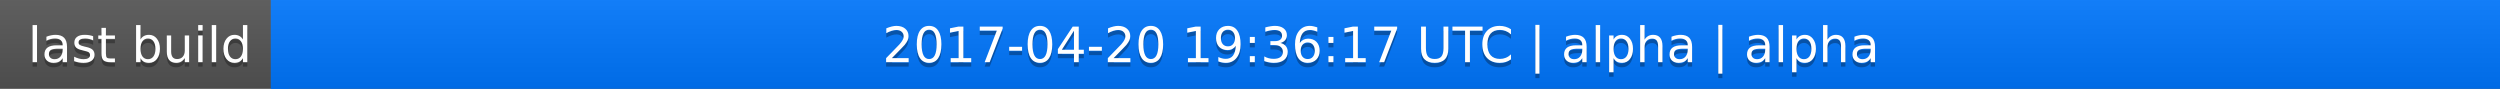
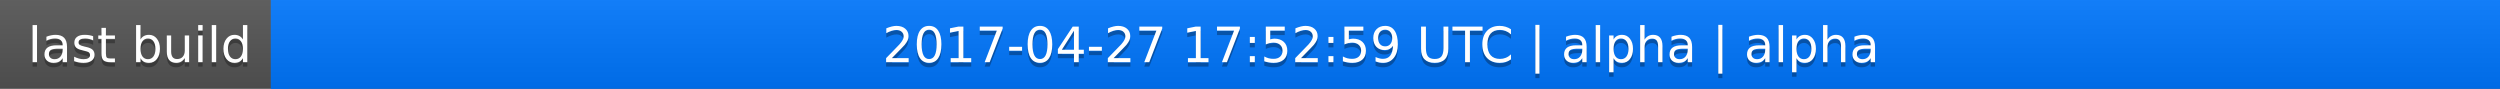
<svg xmlns="http://www.w3.org/2000/svg" width="563" height="20">
  <linearGradient id="a" x2="0" y2="100%">
    <stop offset="0" stop-color="#bbb" stop-opacity=".1" />
    <stop offset="1" stop-opacity=".1" />
  </linearGradient>
  <rect rx="0" width="563" height="20" fill="#555" />
  <rect rx="0" x="61" width="502" height="20" fill="#07f" />
  <path fill="#07f" d="M61 0h4v20h-4z" />
  <rect rx="0" width="563" height="20" fill="url(#a)" />
  <g fill="#fff" text-anchor="middle" font-family="DejaVu Sans,Verdana,Geneva,sans-serif" font-size="11">
    <text x="31.5" y="15" fill="#010101" fill-opacity=".3">last build</text>
    <text x="31.5" y="14">last build</text>
-     <text x="311" y="15" fill="#010101" fill-opacity=".3">2017-04-20 19:36:17 UTC | alpha | alpha</text>
-     <text x="311" y="14">2017-04-20 19:36:17 UTC | alpha | alpha</text>
+     <text x="311" y="15" fill="#010101" fill-opacity=".3">2017-04-27 17:52:59 UTC | alpha | alpha</text>
+     <text x="311" y="14">2017-04-27 17:52:59 UTC | alpha | alpha</text>
  </g>
</svg>
